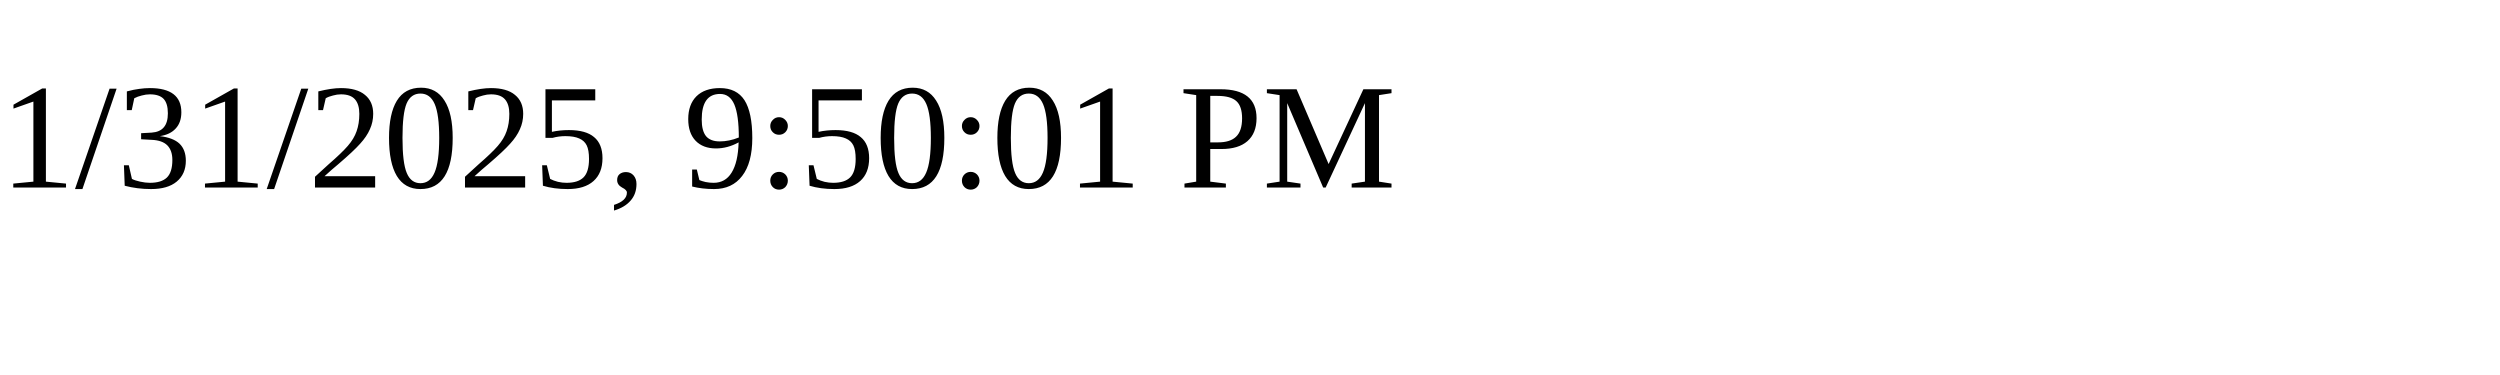
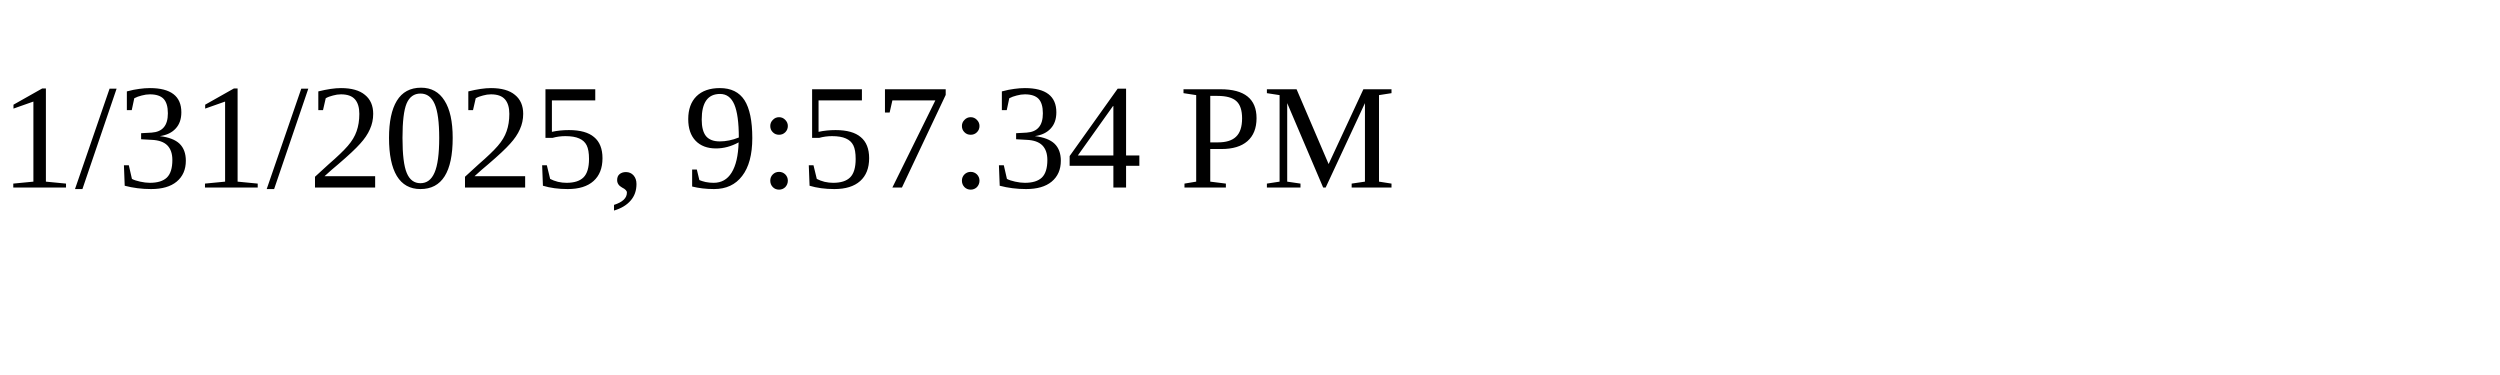
<svg xmlns="http://www.w3.org/2000/svg" height="30" width="200">
-   <text x="0" y="15">1/31/2025, 9:50:01 PM</text>
+   <text x="0" y="15">1/31/2025, 9:57:34 PM</text>
</svg>
